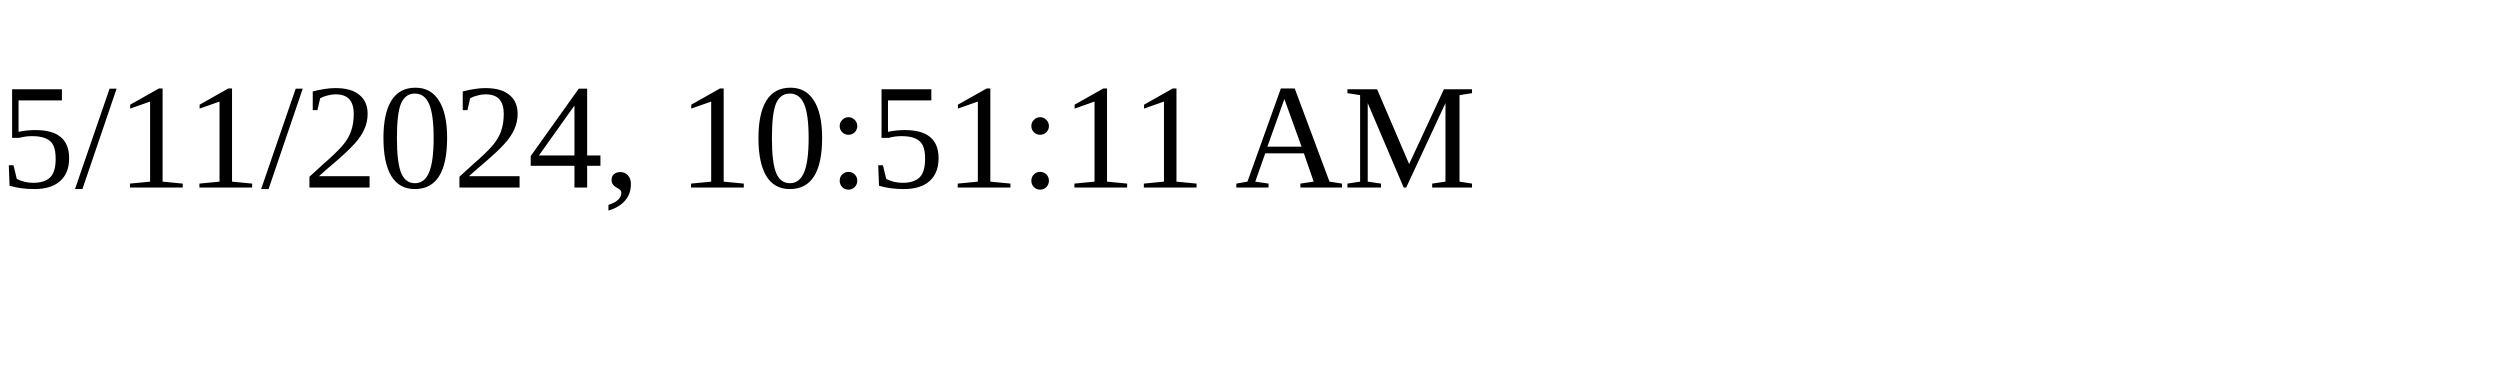
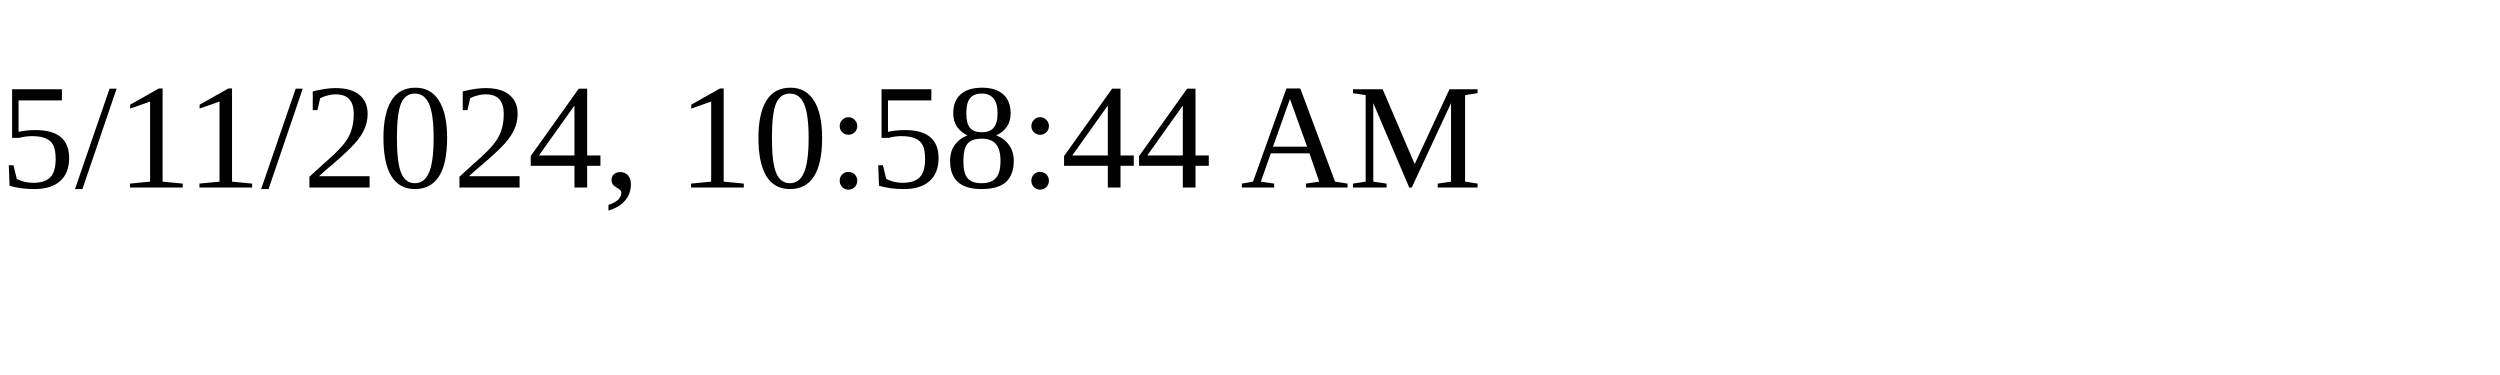
<svg xmlns="http://www.w3.org/2000/svg" height="30" width="200">
-   <text x="0" y="15">5/11/2024, 10:51:11 AM</text>
+   <text x="0" y="15">5/11/2024, 10:58:44 AM</text>
</svg>
